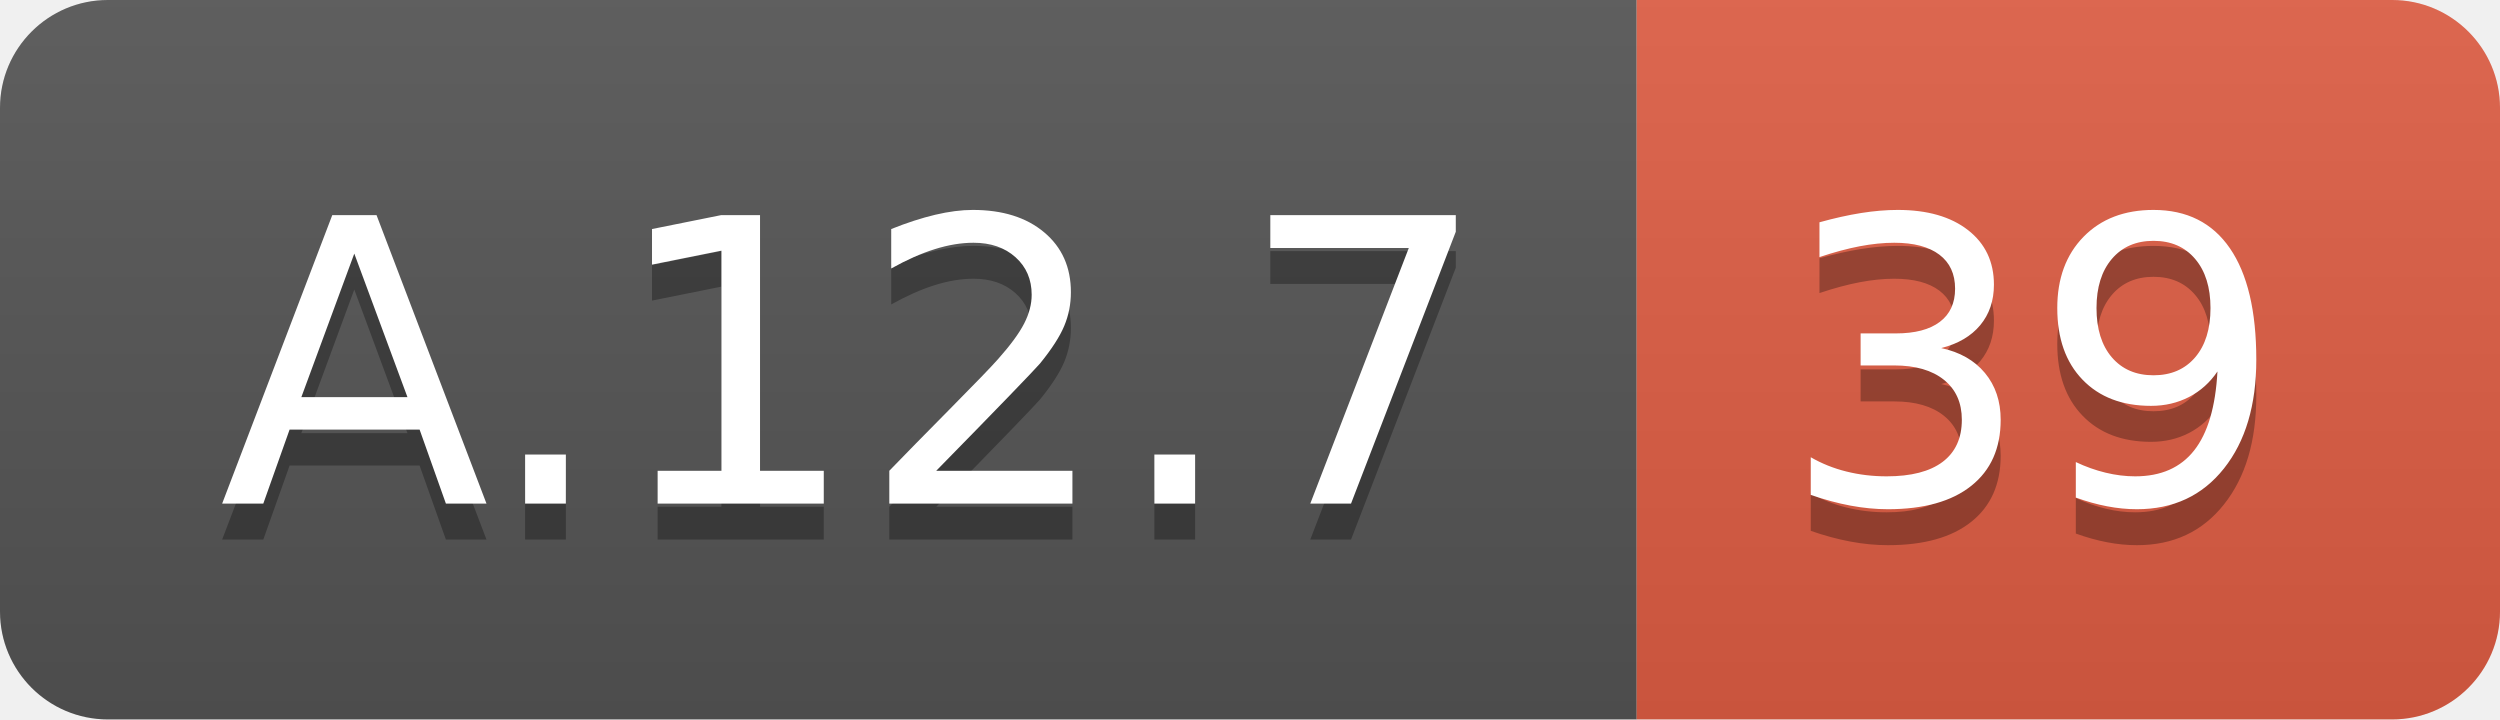
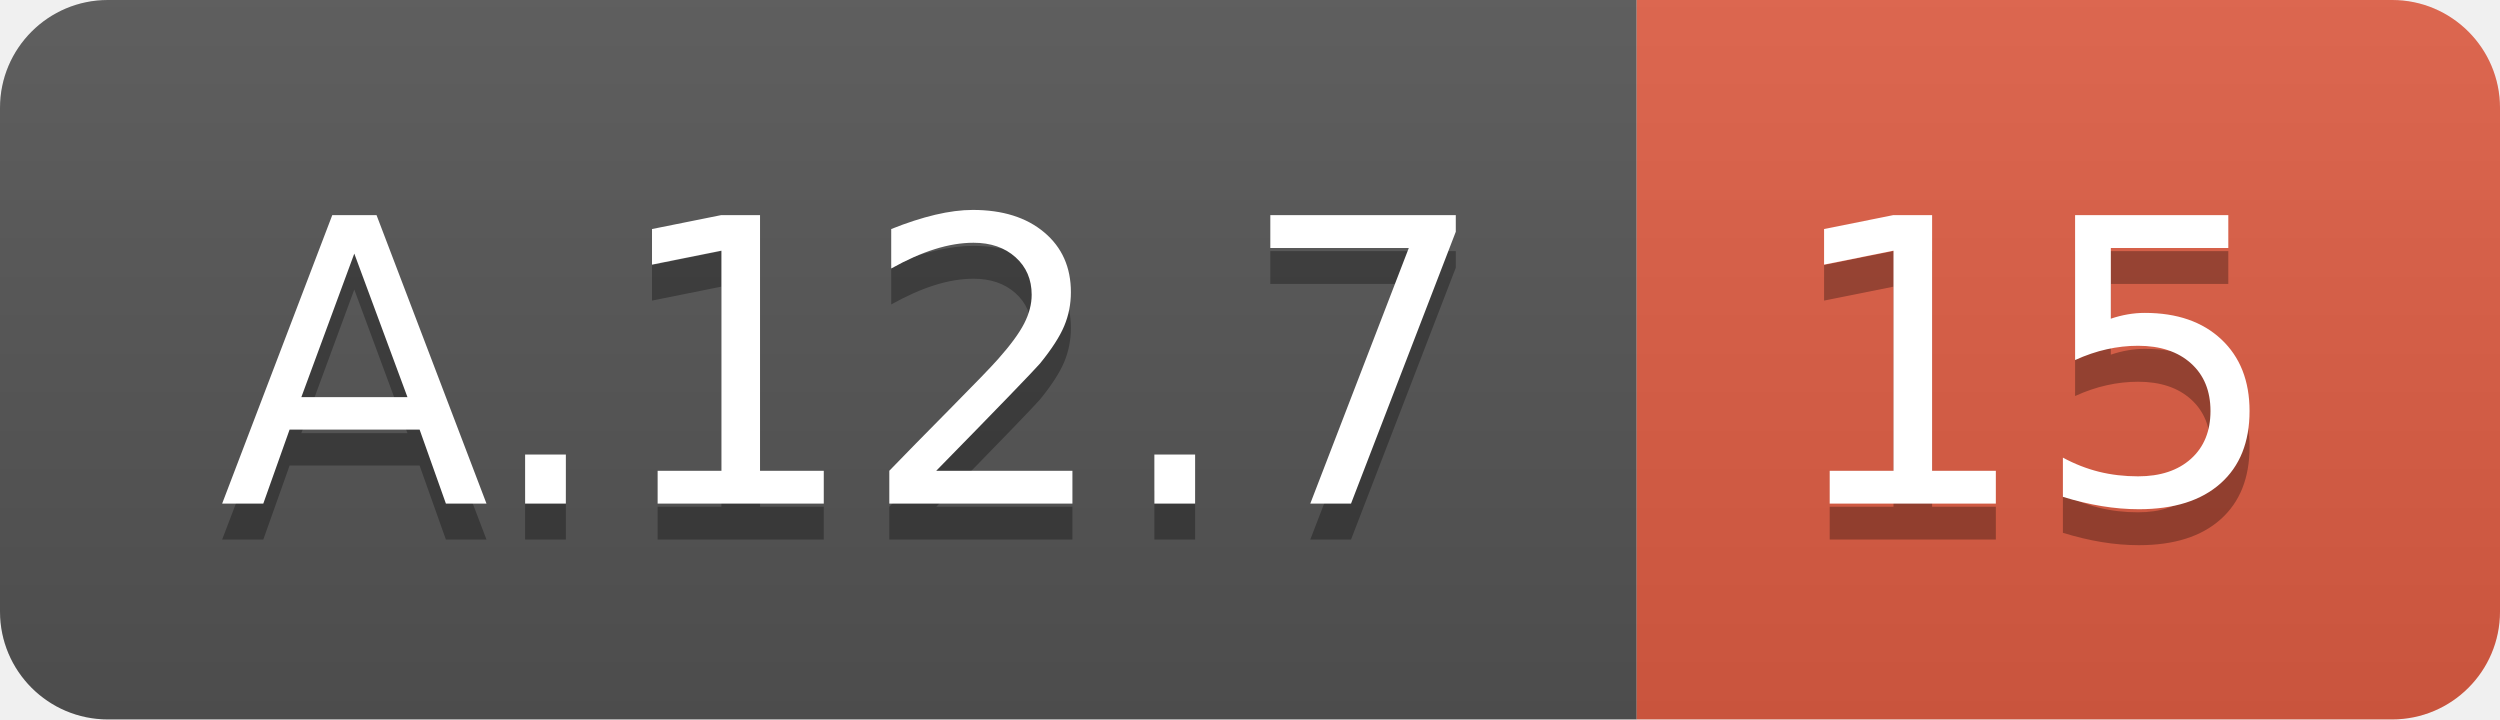
<svg xmlns="http://www.w3.org/2000/svg" width="69.5" height="20">
  <linearGradient id="smooth" x2="0" y2="100%">
    <stop offset="0" stop-color="#bbb" stop-opacity=".1" />
    <stop offset="1" stop-opacity=".1" />
  </linearGradient>
  <clipPath id="round">
    <rect width="69.5" height="20" rx="3" fill="#fff" />
  </clipPath>
  <g clip-path="url(#round)">
    <rect width="45.5" height="20" fill="#555" />
    <rect x="45.5" width="24.0" height="20" fill="#e05d44" />
    <rect width="69.5" height="20" fill="url(#smooth)" />
  </g>
  <g fill="#fff" text-anchor="middle" font-family="DejaVu Sans,Verdana,Geneva,sans-serif" font-size="110">
    <text x="237.5" y="150" fill="#010101" fill-opacity=".3" transform="scale(0.1)" textLength="355.0" lengthAdjust="spacing">A.12.7</text>
    <text x="237.5" y="140" transform="scale(0.1)" textLength="355.0" lengthAdjust="spacing">A.12.7</text>
-     <text x="565.0" y="150" fill="#010101" fill-opacity=".3" transform="scale(0.1)" textLength="140.0" lengthAdjust="spacing">39</text>
-     <text x="565.0" y="140" transform="scale(0.1)" textLength="140.0" lengthAdjust="spacing">39</text>
+     <text x="565.0" y="150" fill="#010101" fill-opacity=".3" transform="scale(0.1)" textLength="140.0" lengthAdjust="spacing">15</text>
+     <text x="565.0" y="140" transform="scale(0.1)" textLength="140.0" lengthAdjust="spacing">15</text>
  </g>
</svg>
